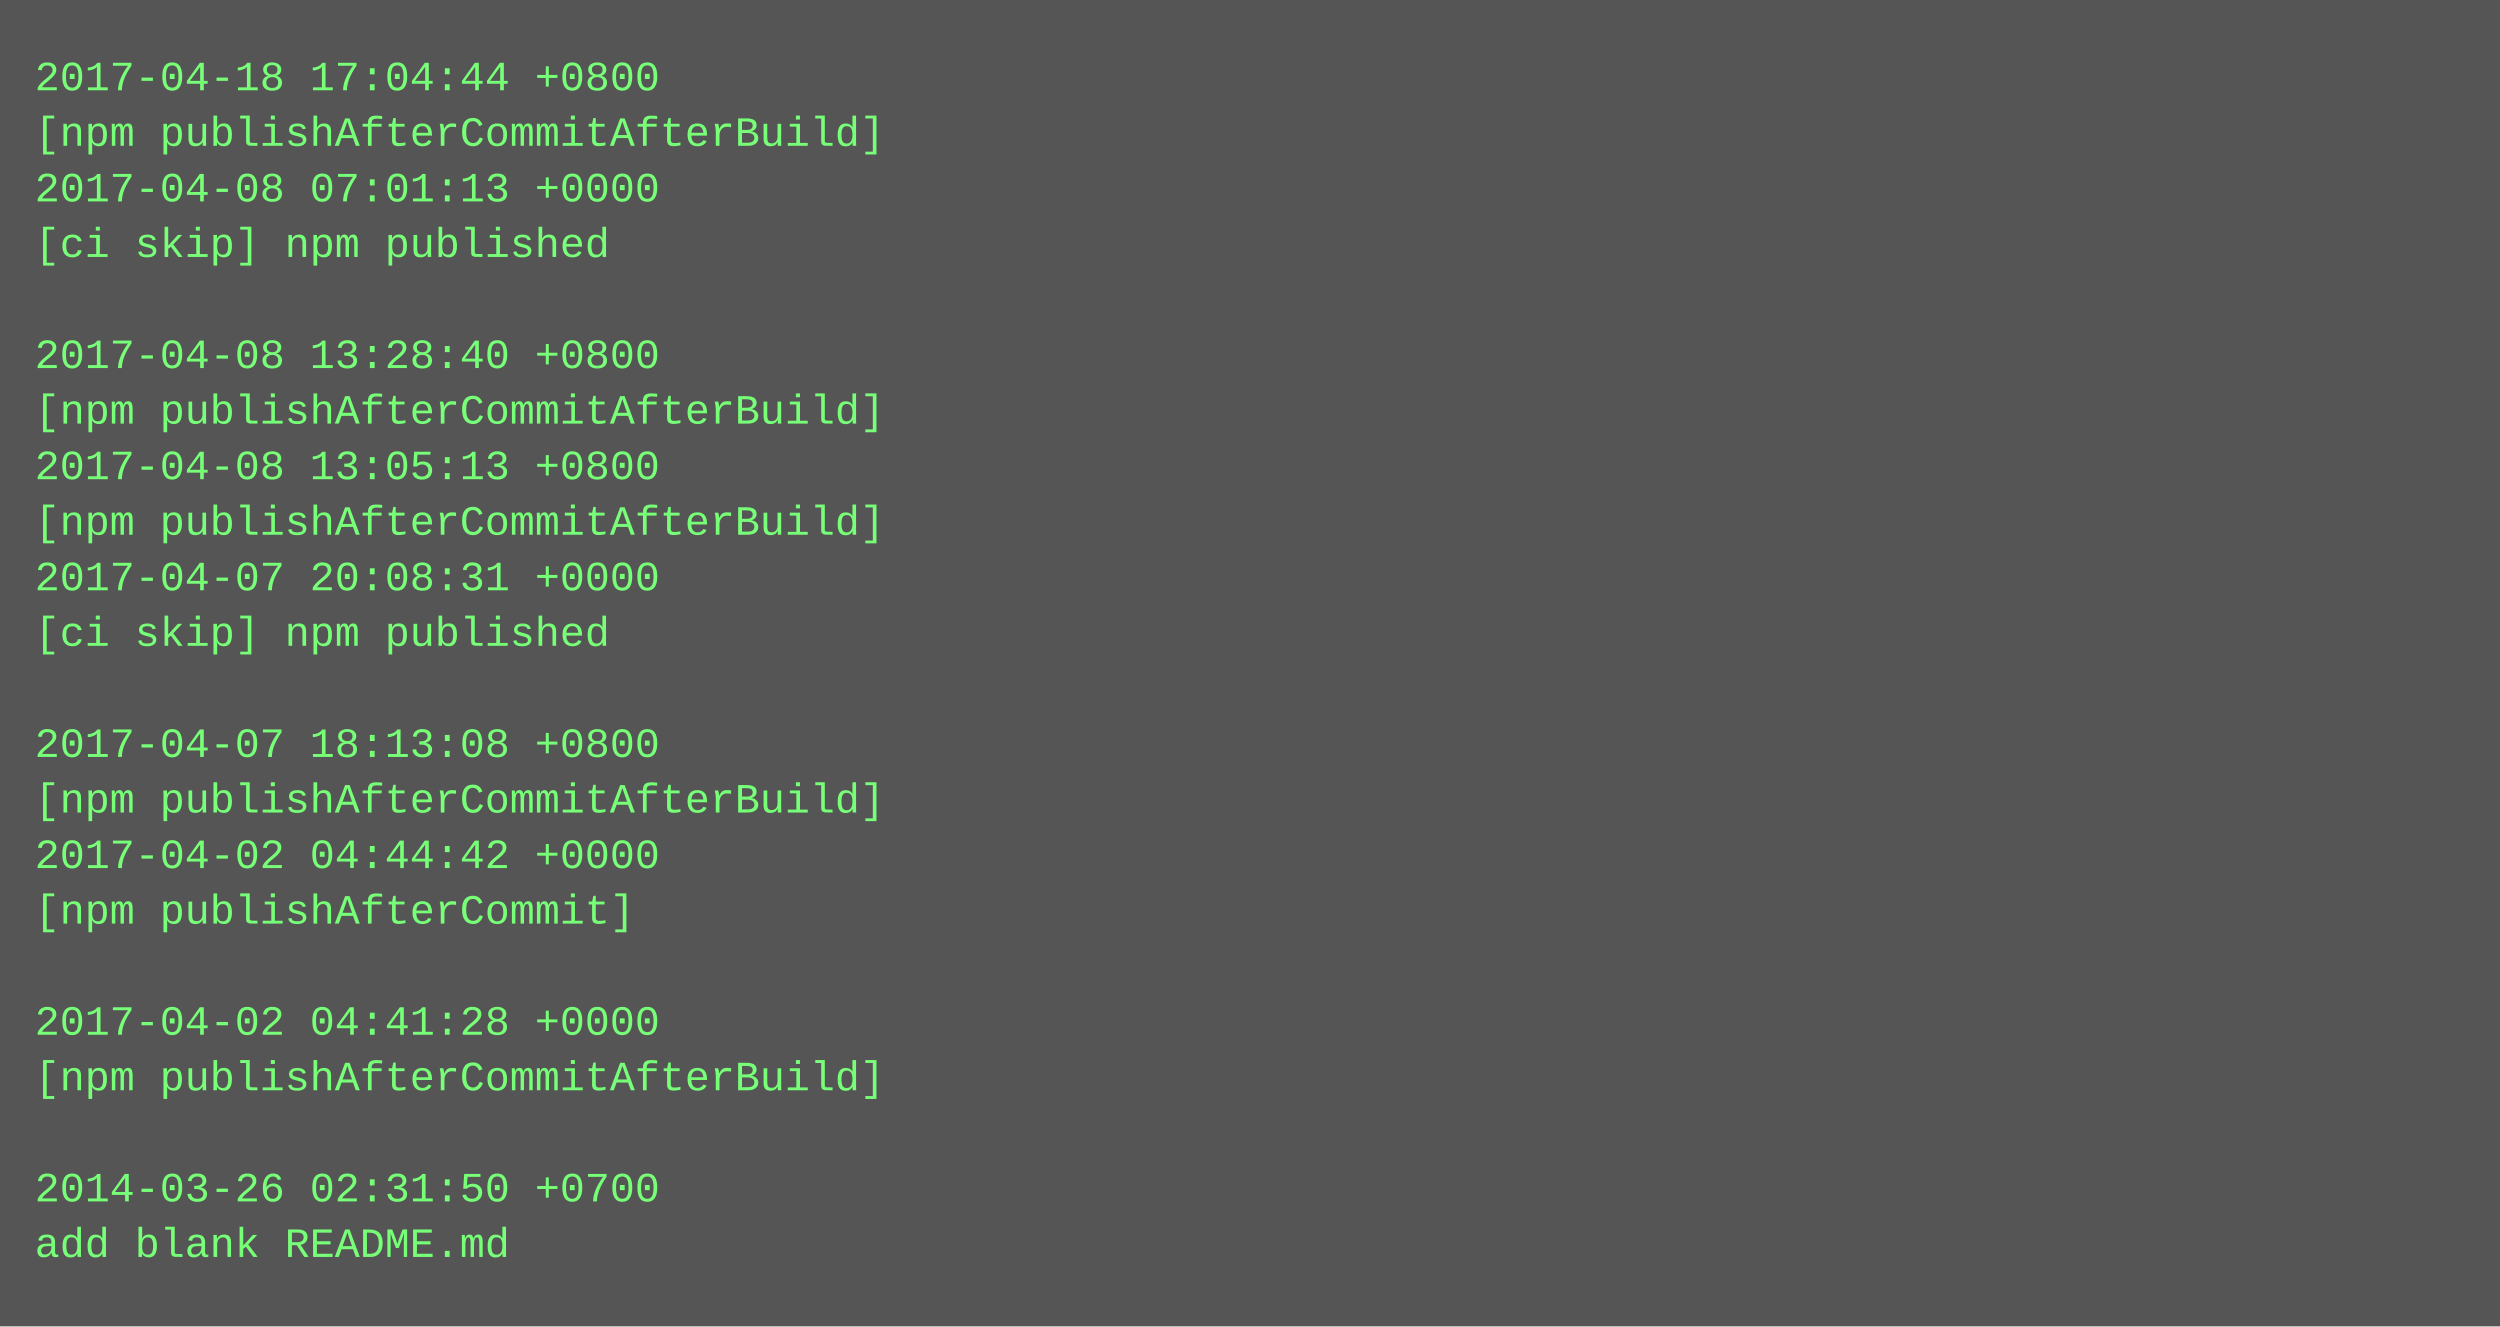
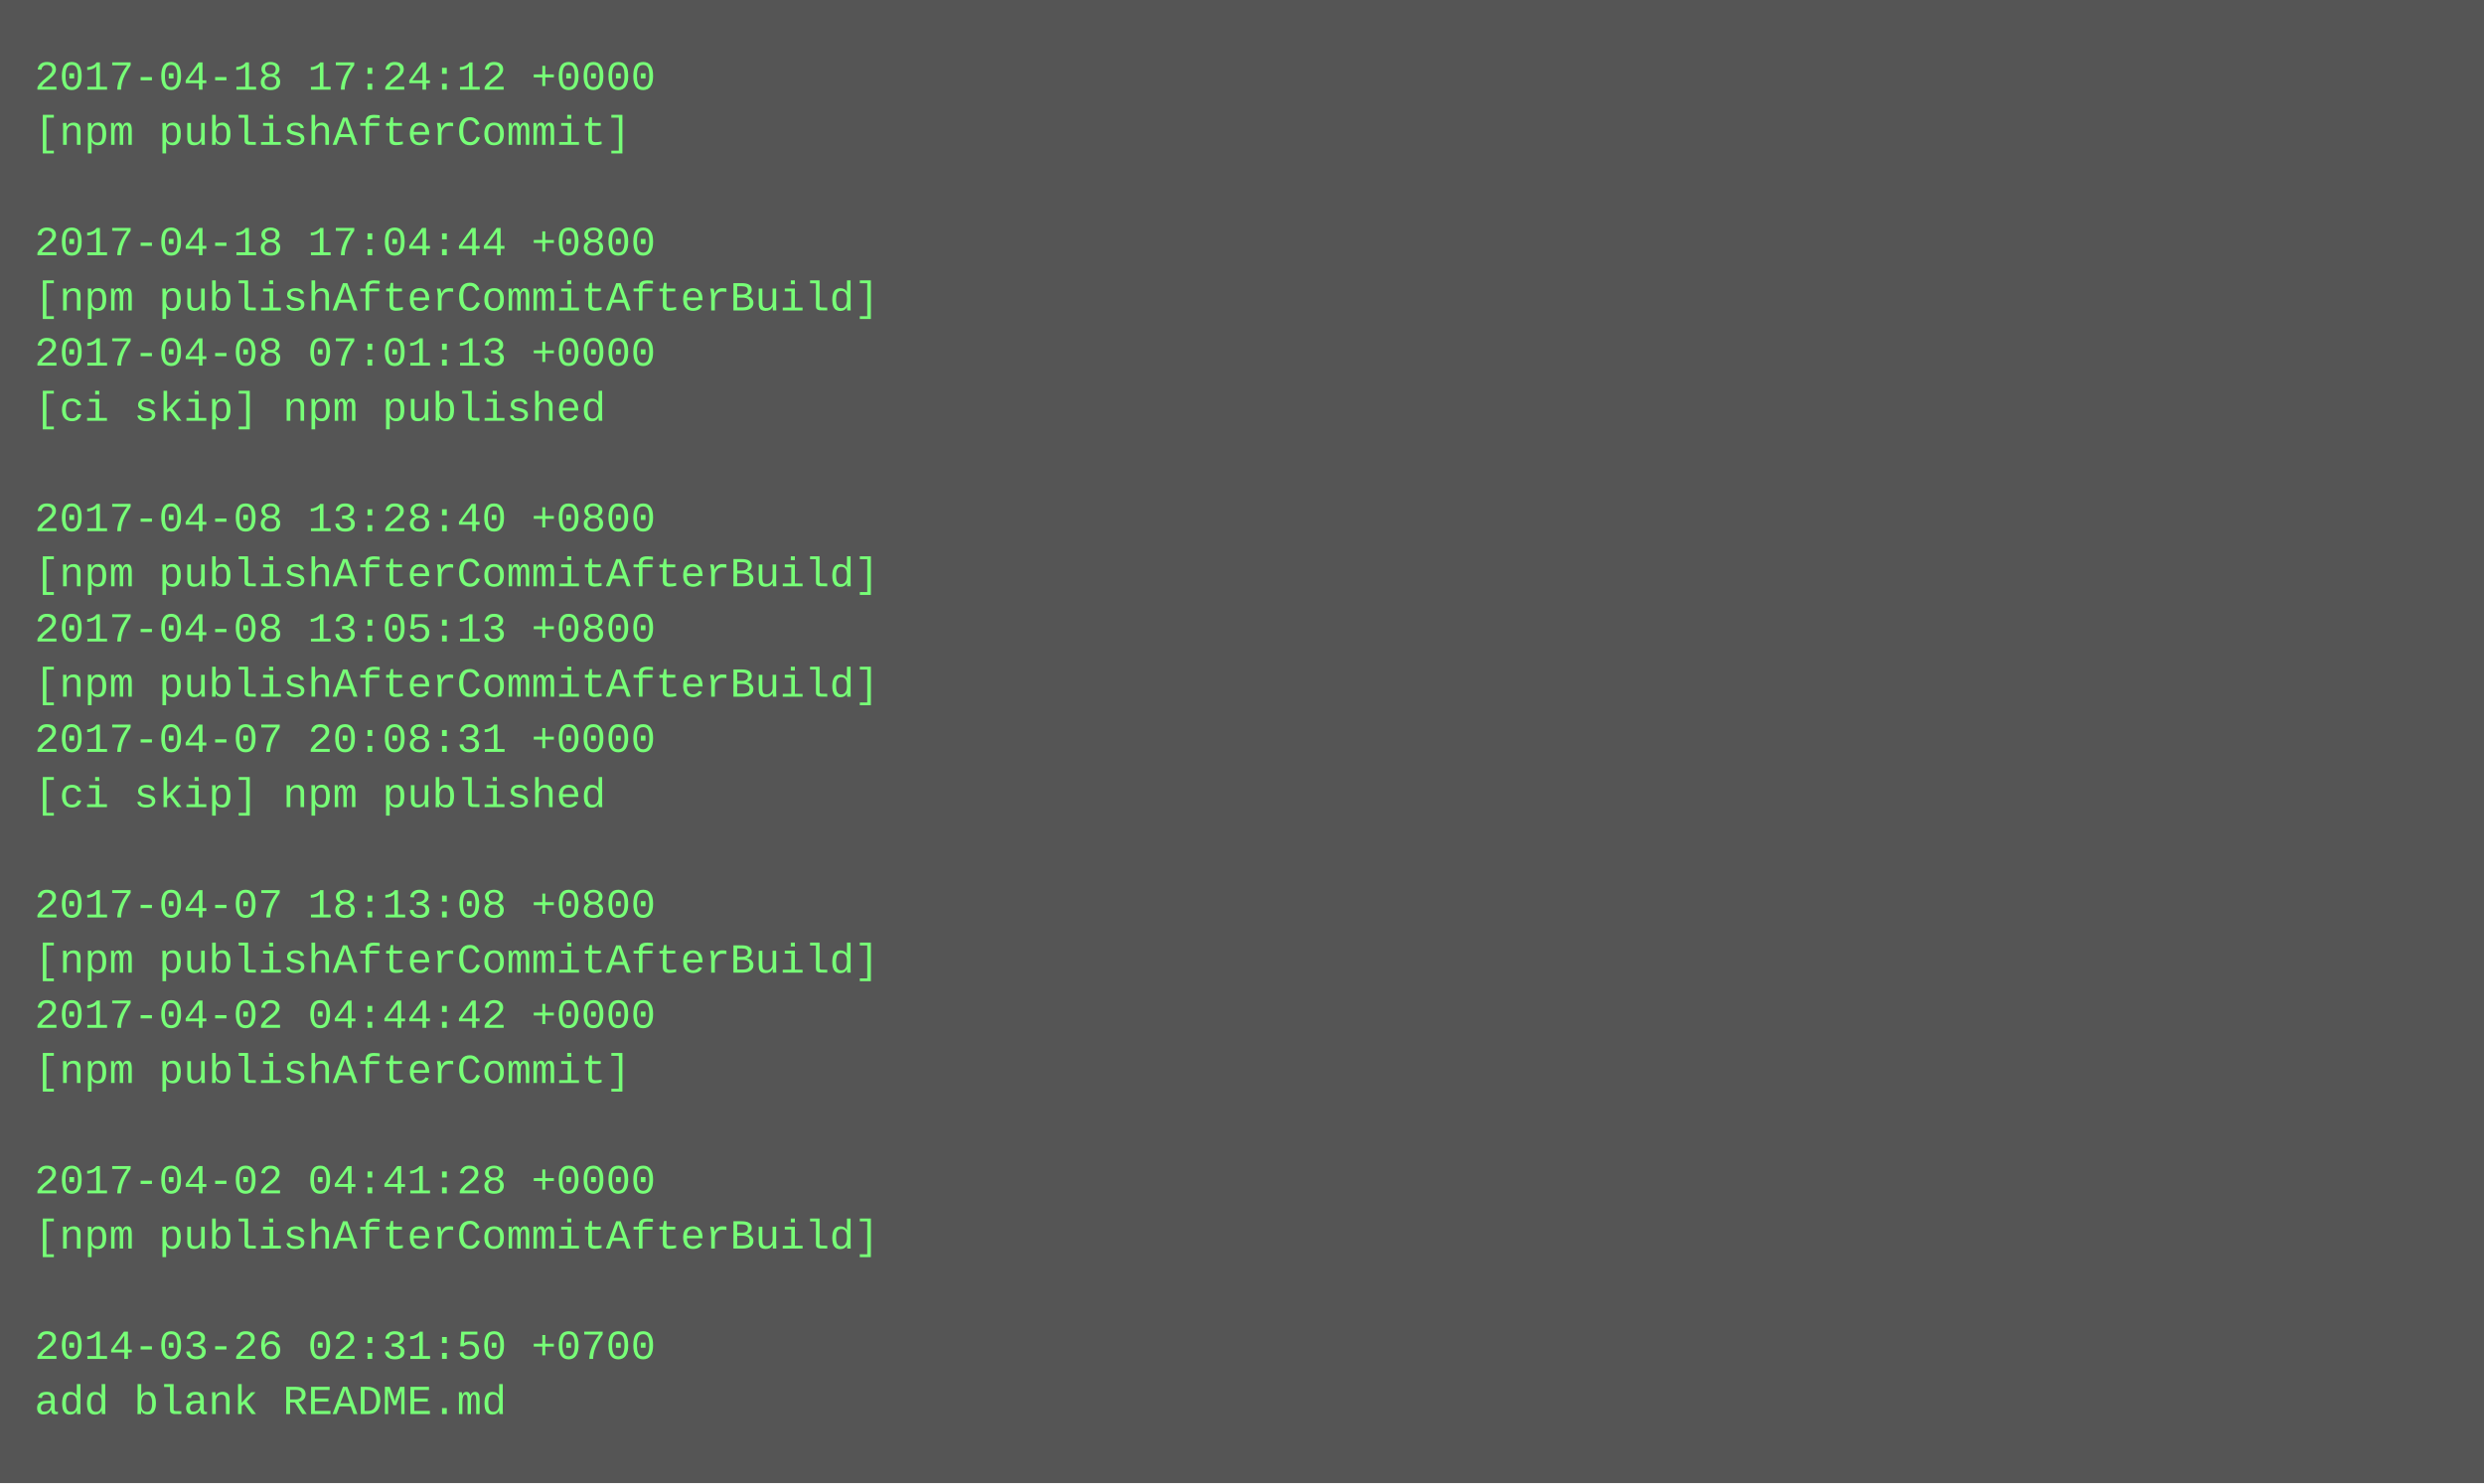
- <svg xmlns="http://www.w3.org/2000/svg" height="382" width="720">
-   <rect height="382" fill="#555" width="720" />
+ <svg xmlns="http://www.w3.org/2000/svg" height="430" width="720">
+   <rect height="430" fill="#555" width="720" />
  <text fill="#7f7" font-family="Courier New" font-size="12" xml:space="preserve">
-     <tspan x="10" y="26">2017-04-18 17:04:44 +0800</tspan>
-     <tspan x="10" y="42">[npm publishAfterCommitAfterBuild]</tspan>
-     <tspan x="10" y="58">2017-04-08 07:01:13 +0000</tspan>
-     <tspan x="10" y="74">[ci skip] npm published</tspan>
-     <tspan x="10" y="90" />
-     <tspan x="10" y="106">2017-04-08 13:28:40 +0800</tspan>
-     <tspan x="10" y="122">[npm publishAfterCommitAfterBuild]</tspan>
-     <tspan x="10" y="138">2017-04-08 13:05:13 +0800</tspan>
-     <tspan x="10" y="154">[npm publishAfterCommitAfterBuild]</tspan>
-     <tspan x="10" y="170">2017-04-07 20:08:31 +0000</tspan>
-     <tspan x="10" y="186">[ci skip] npm published</tspan>
-     <tspan x="10" y="202" />
-     <tspan x="10" y="218">2017-04-07 18:13:08 +0800</tspan>
-     <tspan x="10" y="234">[npm publishAfterCommitAfterBuild]</tspan>
-     <tspan x="10" y="250">2017-04-02 04:44:42 +0000</tspan>
-     <tspan x="10" y="266">[npm publishAfterCommit]</tspan>
-     <tspan x="10" y="282" />
-     <tspan x="10" y="298">2017-04-02 04:41:28 +0000</tspan>
-     <tspan x="10" y="314">[npm publishAfterCommitAfterBuild]</tspan>
+     <tspan x="10" y="26">2017-04-18 17:24:12 +0000</tspan>
+     <tspan x="10" y="42">[npm publishAfterCommit]</tspan>
+     <tspan x="10" y="58" />
+     <tspan x="10" y="74">2017-04-18 17:04:44 +0800</tspan>
+     <tspan x="10" y="90">[npm publishAfterCommitAfterBuild]</tspan>
+     <tspan x="10" y="106">2017-04-08 07:01:13 +0000</tspan>
+     <tspan x="10" y="122">[ci skip] npm published</tspan>
+     <tspan x="10" y="138" />
+     <tspan x="10" y="154">2017-04-08 13:28:40 +0800</tspan>
+     <tspan x="10" y="170">[npm publishAfterCommitAfterBuild]</tspan>
+     <tspan x="10" y="186">2017-04-08 13:05:13 +0800</tspan>
+     <tspan x="10" y="202">[npm publishAfterCommitAfterBuild]</tspan>
+     <tspan x="10" y="218">2017-04-07 20:08:31 +0000</tspan>
+     <tspan x="10" y="234">[ci skip] npm published</tspan>
+     <tspan x="10" y="250" />
+     <tspan x="10" y="266">2017-04-07 18:13:08 +0800</tspan>
+     <tspan x="10" y="282">[npm publishAfterCommitAfterBuild]</tspan>
+     <tspan x="10" y="298">2017-04-02 04:44:42 +0000</tspan>
+     <tspan x="10" y="314">[npm publishAfterCommit]</tspan>
    <tspan x="10" y="330" />
-     <tspan x="10" y="346">2014-03-26 02:31:50 +0700</tspan>
-     <tspan x="10" y="362">add blank README.md</tspan>
+     <tspan x="10" y="346">2017-04-02 04:41:28 +0000</tspan>
+     <tspan x="10" y="362">[npm publishAfterCommitAfterBuild]</tspan>
+     <tspan x="10" y="378" />
+     <tspan x="10" y="394">2014-03-26 02:31:50 +0700</tspan>
+     <tspan x="10" y="410">add blank README.md</tspan>
  </text>
</svg>
